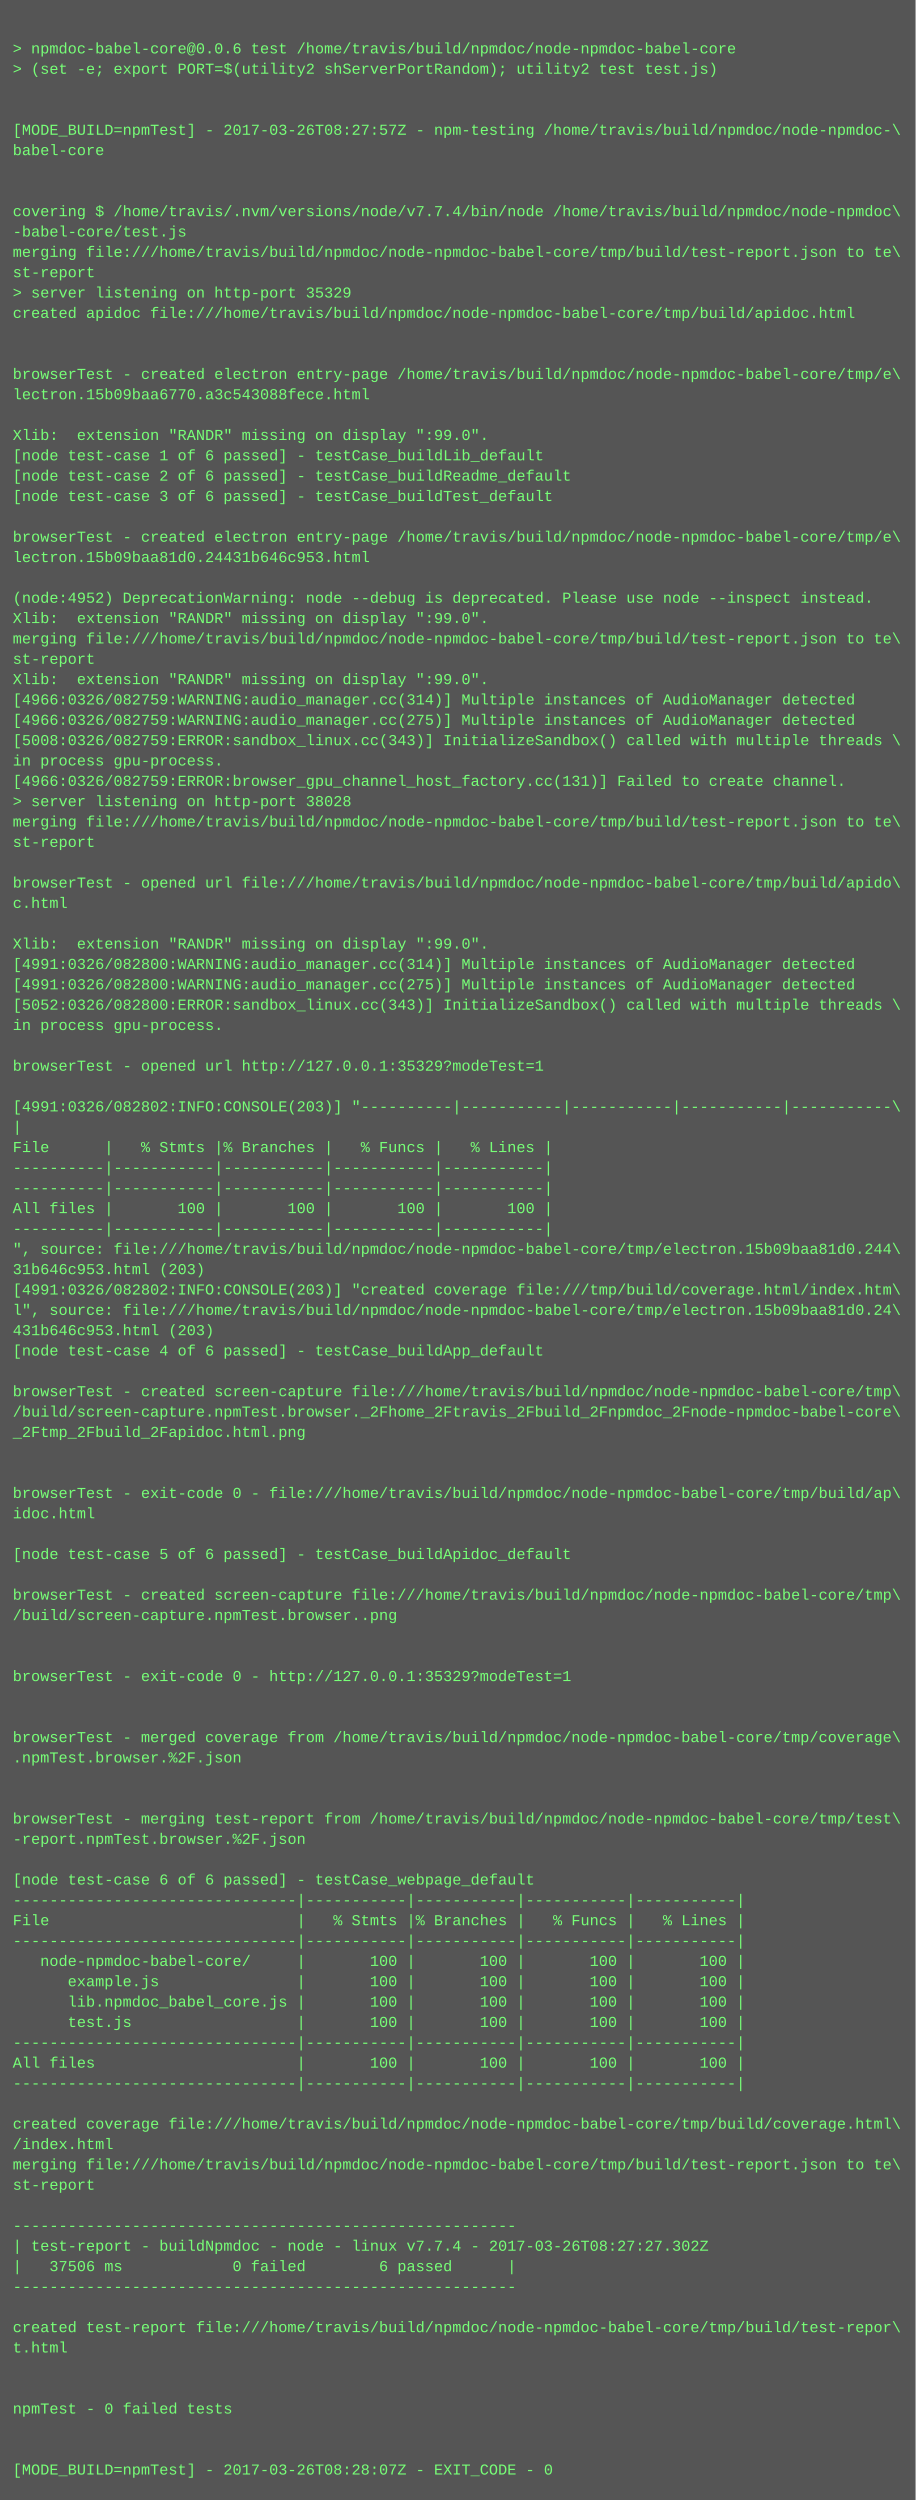
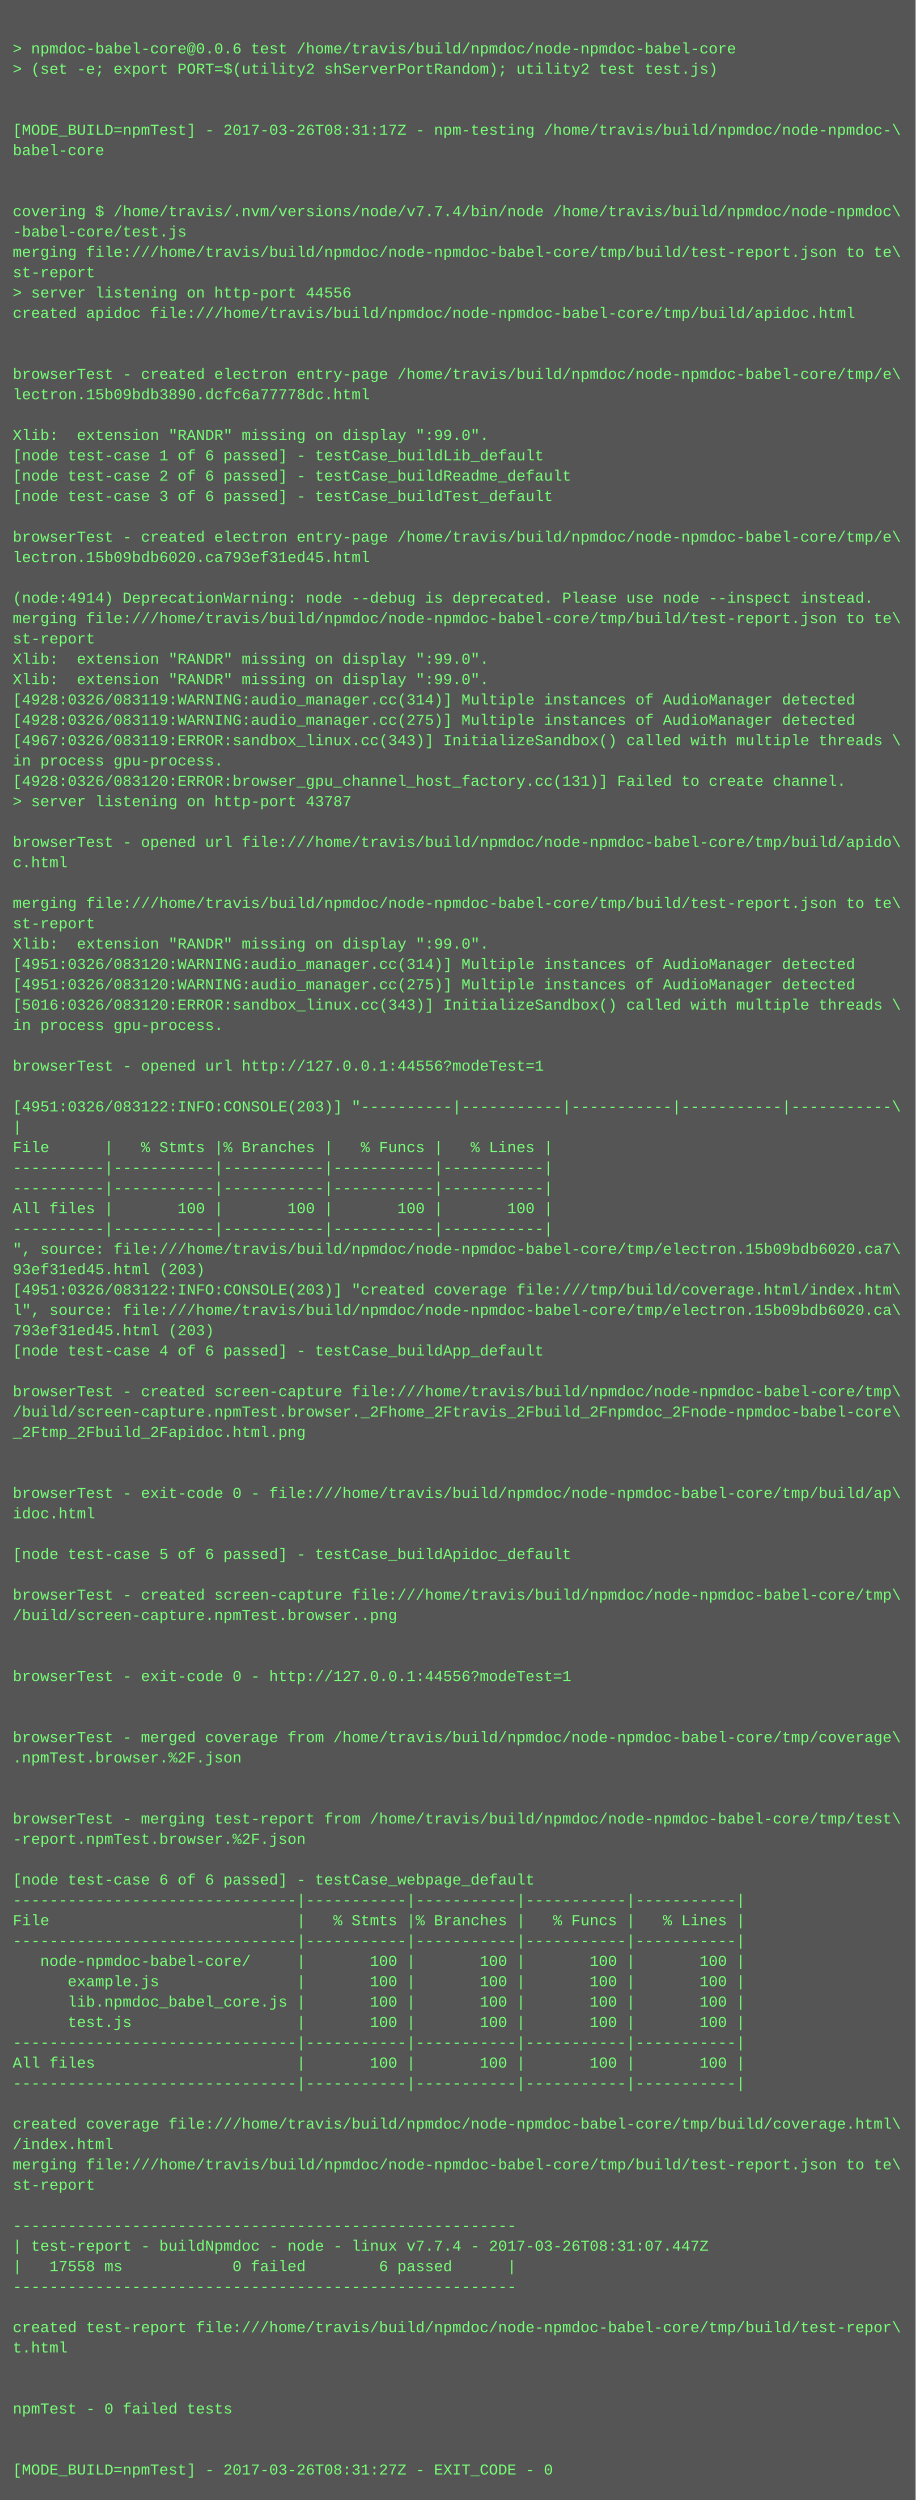
<svg xmlns="http://www.w3.org/2000/svg" height="1966" width="720">
  <rect height="1966" fill="#555" width="720" />
  <text fill="#7f7" font-family="Courier New" font-size="12" xml:space="preserve">
    <tspan x="10" y="26" />
    <tspan x="10" y="42">&gt; npmdoc-babel-core@0.0.6 test /home/travis/build/npmdoc/node-npmdoc-babel-core</tspan>
    <tspan x="10" y="58">&gt; (set -e; export PORT=$(utility2 shServerPortRandom); utility2 test test.js)</tspan>
    <tspan x="10" y="74" />
    <tspan x="10" y="90" />
-     <tspan x="10" y="106">[MODE_BUILD=npmTest] - 2017-03-26T08:27:57Z - npm-testing /home/travis/build/npmdoc/node-npmdoc-\</tspan>
+     <tspan x="10" y="106">[MODE_BUILD=npmTest] - 2017-03-26T08:31:17Z - npm-testing /home/travis/build/npmdoc/node-npmdoc-\</tspan>
    <tspan x="10" y="122">babel-core</tspan>
    <tspan x="10" y="138" />
    <tspan x="10" y="154" />
    <tspan x="10" y="170">covering $ /home/travis/.nvm/versions/node/v7.7.4/bin/node /home/travis/build/npmdoc/node-npmdoc\</tspan>
    <tspan x="10" y="186">-babel-core/test.js</tspan>
    <tspan x="10" y="202">merging file:///home/travis/build/npmdoc/node-npmdoc-babel-core/tmp/build/test-report.json to te\</tspan>
    <tspan x="10" y="218">st-report</tspan>
-     <tspan x="10" y="234">&gt; server listening on http-port 35329</tspan>
+     <tspan x="10" y="234">&gt; server listening on http-port 44556</tspan>
    <tspan x="10" y="250">created apidoc file:///home/travis/build/npmdoc/node-npmdoc-babel-core/tmp/build/apidoc.html</tspan>
    <tspan x="10" y="266" />
    <tspan x="10" y="282" />
    <tspan x="10" y="298">browserTest - created electron entry-page /home/travis/build/npmdoc/node-npmdoc-babel-core/tmp/e\</tspan>
-     <tspan x="10" y="314">lectron.15b09baa6770.a3c543088fece.html</tspan>
+     <tspan x="10" y="314">lectron.15b09bdb3890.dcfc6a77778dc.html</tspan>
    <tspan x="10" y="330" />
    <tspan x="10" y="346">Xlib:  extension "RANDR" missing on display ":99.0".</tspan>
    <tspan x="10" y="362">[node test-case 1 of 6 passed] - testCase_buildLib_default</tspan>
    <tspan x="10" y="378">[node test-case 2 of 6 passed] - testCase_buildReadme_default</tspan>
    <tspan x="10" y="394">[node test-case 3 of 6 passed] - testCase_buildTest_default</tspan>
    <tspan x="10" y="410" />
    <tspan x="10" y="426">browserTest - created electron entry-page /home/travis/build/npmdoc/node-npmdoc-babel-core/tmp/e\</tspan>
-     <tspan x="10" y="442">lectron.15b09baa81d0.24431b646c953.html</tspan>
+     <tspan x="10" y="442">lectron.15b09bdb6020.ca793ef31ed45.html</tspan>
    <tspan x="10" y="458" />
-     <tspan x="10" y="474">(node:4952) DeprecationWarning: node --debug is deprecated. Please use node --inspect instead.</tspan>
-     <tspan x="10" y="490">Xlib:  extension "RANDR" missing on display ":99.0".</tspan>
-     <tspan x="10" y="506">merging file:///home/travis/build/npmdoc/node-npmdoc-babel-core/tmp/build/test-report.json to te\</tspan>
-     <tspan x="10" y="522">st-report</tspan>
+     <tspan x="10" y="474">(node:4914) DeprecationWarning: node --debug is deprecated. Please use node --inspect instead.</tspan>
+     <tspan x="10" y="490">merging file:///home/travis/build/npmdoc/node-npmdoc-babel-core/tmp/build/test-report.json to te\</tspan>
+     <tspan x="10" y="506">st-report</tspan>
+     <tspan x="10" y="522">Xlib:  extension "RANDR" missing on display ":99.0".</tspan>
    <tspan x="10" y="538">Xlib:  extension "RANDR" missing on display ":99.0".</tspan>
-     <tspan x="10" y="554">[4966:0326/082759:WARNING:audio_manager.cc(314)] Multiple instances of AudioManager detected</tspan>
-     <tspan x="10" y="570">[4966:0326/082759:WARNING:audio_manager.cc(275)] Multiple instances of AudioManager detected</tspan>
-     <tspan x="10" y="586">[5008:0326/082759:ERROR:sandbox_linux.cc(343)] InitializeSandbox() called with multiple threads \</tspan>
+     <tspan x="10" y="554">[4928:0326/083119:WARNING:audio_manager.cc(314)] Multiple instances of AudioManager detected</tspan>
+     <tspan x="10" y="570">[4928:0326/083119:WARNING:audio_manager.cc(275)] Multiple instances of AudioManager detected</tspan>
+     <tspan x="10" y="586">[4967:0326/083119:ERROR:sandbox_linux.cc(343)] InitializeSandbox() called with multiple threads \</tspan>
    <tspan x="10" y="602">in process gpu-process. </tspan>
-     <tspan x="10" y="618">[4966:0326/082759:ERROR:browser_gpu_channel_host_factory.cc(131)] Failed to create channel.</tspan>
-     <tspan x="10" y="634">&gt; server listening on http-port 38028</tspan>
-     <tspan x="10" y="650">merging file:///home/travis/build/npmdoc/node-npmdoc-babel-core/tmp/build/test-report.json to te\</tspan>
-     <tspan x="10" y="666">st-report</tspan>
-     <tspan x="10" y="682" />
-     <tspan x="10" y="698">browserTest - opened url file:///home/travis/build/npmdoc/node-npmdoc-babel-core/tmp/build/apido\</tspan>
-     <tspan x="10" y="714">c.html</tspan>
-     <tspan x="10" y="730" />
+     <tspan x="10" y="618">[4928:0326/083120:ERROR:browser_gpu_channel_host_factory.cc(131)] Failed to create channel.</tspan>
+     <tspan x="10" y="634">&gt; server listening on http-port 43787</tspan>
+     <tspan x="10" y="650" />
+     <tspan x="10" y="666">browserTest - opened url file:///home/travis/build/npmdoc/node-npmdoc-babel-core/tmp/build/apido\</tspan>
+     <tspan x="10" y="682">c.html</tspan>
+     <tspan x="10" y="698" />
+     <tspan x="10" y="714">merging file:///home/travis/build/npmdoc/node-npmdoc-babel-core/tmp/build/test-report.json to te\</tspan>
+     <tspan x="10" y="730">st-report</tspan>
    <tspan x="10" y="746">Xlib:  extension "RANDR" missing on display ":99.0".</tspan>
-     <tspan x="10" y="762">[4991:0326/082800:WARNING:audio_manager.cc(314)] Multiple instances of AudioManager detected</tspan>
-     <tspan x="10" y="778">[4991:0326/082800:WARNING:audio_manager.cc(275)] Multiple instances of AudioManager detected</tspan>
-     <tspan x="10" y="794">[5052:0326/082800:ERROR:sandbox_linux.cc(343)] InitializeSandbox() called with multiple threads \</tspan>
+     <tspan x="10" y="762">[4951:0326/083120:WARNING:audio_manager.cc(314)] Multiple instances of AudioManager detected</tspan>
+     <tspan x="10" y="778">[4951:0326/083120:WARNING:audio_manager.cc(275)] Multiple instances of AudioManager detected</tspan>
+     <tspan x="10" y="794">[5016:0326/083120:ERROR:sandbox_linux.cc(343)] InitializeSandbox() called with multiple threads \</tspan>
    <tspan x="10" y="810">in process gpu-process. </tspan>
    <tspan x="10" y="826" />
-     <tspan x="10" y="842">browserTest - opened url http://127.0.0.1:35329?modeTest=1</tspan>
+     <tspan x="10" y="842">browserTest - opened url http://127.0.0.1:44556?modeTest=1</tspan>
    <tspan x="10" y="858" />
-     <tspan x="10" y="874">[4991:0326/082802:INFO:CONSOLE(203)] "----------|-----------|-----------|-----------|-----------\</tspan>
+     <tspan x="10" y="874">[4951:0326/083122:INFO:CONSOLE(203)] "----------|-----------|-----------|-----------|-----------\</tspan>
    <tspan x="10" y="890">|</tspan>
    <tspan x="10" y="906">File      |   % Stmts |% Branches |   % Funcs |   % Lines |</tspan>
    <tspan x="10" y="922">----------|-----------|-----------|-----------|-----------|</tspan>
    <tspan x="10" y="938">----------|-----------|-----------|-----------|-----------|</tspan>
    <tspan x="10" y="954">All files |       100 |       100 |       100 |       100 |</tspan>
    <tspan x="10" y="970">----------|-----------|-----------|-----------|-----------|</tspan>
-     <tspan x="10" y="986">", source: file:///home/travis/build/npmdoc/node-npmdoc-babel-core/tmp/electron.15b09baa81d0.244\</tspan>
-     <tspan x="10" y="1002">31b646c953.html (203)</tspan>
-     <tspan x="10" y="1018">[4991:0326/082802:INFO:CONSOLE(203)] "created coverage file:///tmp/build/coverage.html/index.htm\</tspan>
-     <tspan x="10" y="1034">l", source: file:///home/travis/build/npmdoc/node-npmdoc-babel-core/tmp/electron.15b09baa81d0.24\</tspan>
-     <tspan x="10" y="1050">431b646c953.html (203)</tspan>
+     <tspan x="10" y="986">", source: file:///home/travis/build/npmdoc/node-npmdoc-babel-core/tmp/electron.15b09bdb6020.ca7\</tspan>
+     <tspan x="10" y="1002">93ef31ed45.html (203)</tspan>
+     <tspan x="10" y="1018">[4951:0326/083122:INFO:CONSOLE(203)] "created coverage file:///tmp/build/coverage.html/index.htm\</tspan>
+     <tspan x="10" y="1034">l", source: file:///home/travis/build/npmdoc/node-npmdoc-babel-core/tmp/electron.15b09bdb6020.ca\</tspan>
+     <tspan x="10" y="1050">793ef31ed45.html (203)</tspan>
    <tspan x="10" y="1066">[node test-case 4 of 6 passed] - testCase_buildApp_default</tspan>
    <tspan x="10" y="1082" />
    <tspan x="10" y="1098">browserTest - created screen-capture file:///home/travis/build/npmdoc/node-npmdoc-babel-core/tmp\</tspan>
    <tspan x="10" y="1114">/build/screen-capture.npmTest.browser._2Fhome_2Ftravis_2Fbuild_2Fnpmdoc_2Fnode-npmdoc-babel-core\</tspan>
    <tspan x="10" y="1130">_2Ftmp_2Fbuild_2Fapidoc.html.png</tspan>
    <tspan x="10" y="1146" />
    <tspan x="10" y="1162" />
    <tspan x="10" y="1178">browserTest - exit-code 0 - file:///home/travis/build/npmdoc/node-npmdoc-babel-core/tmp/build/ap\</tspan>
    <tspan x="10" y="1194">idoc.html</tspan>
    <tspan x="10" y="1210" />
    <tspan x="10" y="1226">[node test-case 5 of 6 passed] - testCase_buildApidoc_default</tspan>
    <tspan x="10" y="1242" />
    <tspan x="10" y="1258">browserTest - created screen-capture file:///home/travis/build/npmdoc/node-npmdoc-babel-core/tmp\</tspan>
    <tspan x="10" y="1274">/build/screen-capture.npmTest.browser..png</tspan>
    <tspan x="10" y="1290" />
    <tspan x="10" y="1306" />
-     <tspan x="10" y="1322">browserTest - exit-code 0 - http://127.0.0.1:35329?modeTest=1</tspan>
+     <tspan x="10" y="1322">browserTest - exit-code 0 - http://127.0.0.1:44556?modeTest=1</tspan>
    <tspan x="10" y="1338" />
    <tspan x="10" y="1354" />
    <tspan x="10" y="1370">browserTest - merged coverage from /home/travis/build/npmdoc/node-npmdoc-babel-core/tmp/coverage\</tspan>
    <tspan x="10" y="1386">.npmTest.browser.%2F.json</tspan>
    <tspan x="10" y="1402" />
    <tspan x="10" y="1418" />
    <tspan x="10" y="1434">browserTest - merging test-report from /home/travis/build/npmdoc/node-npmdoc-babel-core/tmp/test\</tspan>
    <tspan x="10" y="1450">-report.npmTest.browser.%2F.json</tspan>
    <tspan x="10" y="1466" />
    <tspan x="10" y="1482">[node test-case 6 of 6 passed] - testCase_webpage_default</tspan>
    <tspan x="10" y="1498">-------------------------------|-----------|-----------|-----------|-----------|</tspan>
    <tspan x="10" y="1514">File                           |   % Stmts |% Branches |   % Funcs |   % Lines |</tspan>
    <tspan x="10" y="1530">-------------------------------|-----------|-----------|-----------|-----------|</tspan>
    <tspan x="10" y="1546">   node-npmdoc-babel-core/     |       100 |       100 |       100 |       100 |</tspan>
    <tspan x="10" y="1562">      example.js               |       100 |       100 |       100 |       100 |</tspan>
    <tspan x="10" y="1578">      lib.npmdoc_babel_core.js |       100 |       100 |       100 |       100 |</tspan>
    <tspan x="10" y="1594">      test.js                  |       100 |       100 |       100 |       100 |</tspan>
    <tspan x="10" y="1610">-------------------------------|-----------|-----------|-----------|-----------|</tspan>
    <tspan x="10" y="1626">All files                      |       100 |       100 |       100 |       100 |</tspan>
    <tspan x="10" y="1642">-------------------------------|-----------|-----------|-----------|-----------|</tspan>
    <tspan x="10" y="1658" />
    <tspan x="10" y="1674">created coverage file:///home/travis/build/npmdoc/node-npmdoc-babel-core/tmp/build/coverage.html\</tspan>
    <tspan x="10" y="1690">/index.html</tspan>
    <tspan x="10" y="1706">merging file:///home/travis/build/npmdoc/node-npmdoc-babel-core/tmp/build/test-report.json to te\</tspan>
    <tspan x="10" y="1722">st-report</tspan>
    <tspan x="10" y="1738" />
    <tspan x="10" y="1754">-------------------------------------------------------</tspan>
-     <tspan x="10" y="1770">| test-report - buildNpmdoc - node - linux v7.7.4 - 2017-03-26T08:27:27.302Z</tspan>
-     <tspan x="10" y="1786">|   37506 ms            0 failed        6 passed      |</tspan>
+     <tspan x="10" y="1770">| test-report - buildNpmdoc - node - linux v7.7.4 - 2017-03-26T08:31:07.447Z</tspan>
+     <tspan x="10" y="1786">|   17558 ms            0 failed        6 passed      |</tspan>
    <tspan x="10" y="1802">-------------------------------------------------------</tspan>
    <tspan x="10" y="1818" />
    <tspan x="10" y="1834">created test-report file:///home/travis/build/npmdoc/node-npmdoc-babel-core/tmp/build/test-repor\</tspan>
    <tspan x="10" y="1850">t.html</tspan>
    <tspan x="10" y="1866" />
    <tspan x="10" y="1882" />
    <tspan x="10" y="1898">npmTest - 0 failed tests</tspan>
    <tspan x="10" y="1914" />
    <tspan x="10" y="1930" />
-     <tspan x="10" y="1946">[MODE_BUILD=npmTest] - 2017-03-26T08:28:07Z - EXIT_CODE - 0</tspan>
+     <tspan x="10" y="1946">[MODE_BUILD=npmTest] - 2017-03-26T08:31:27Z - EXIT_CODE - 0</tspan>
  </text>
</svg>
